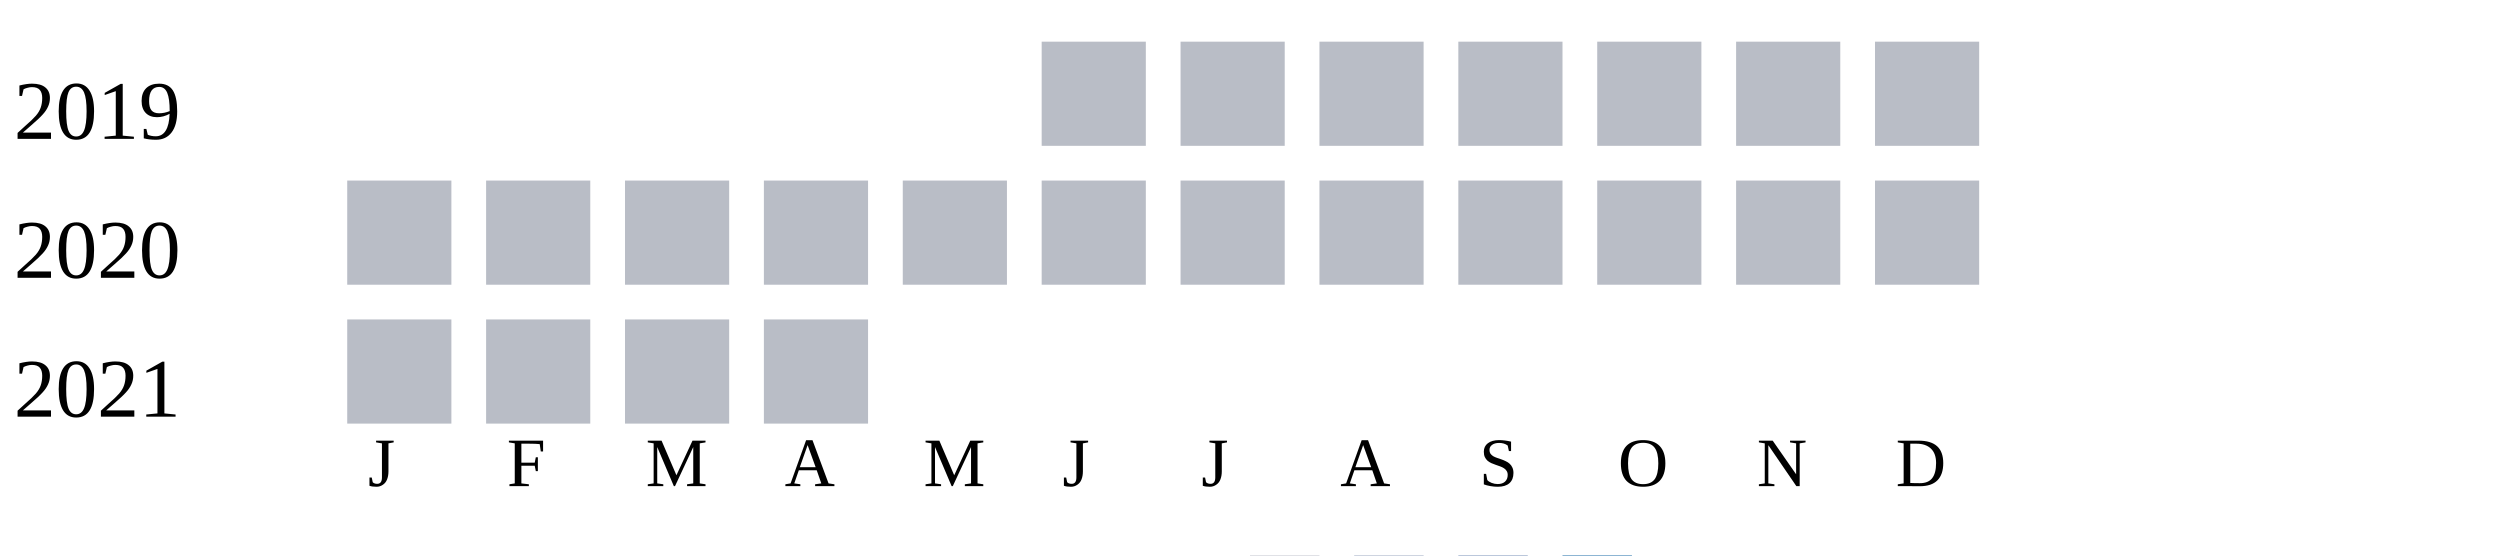
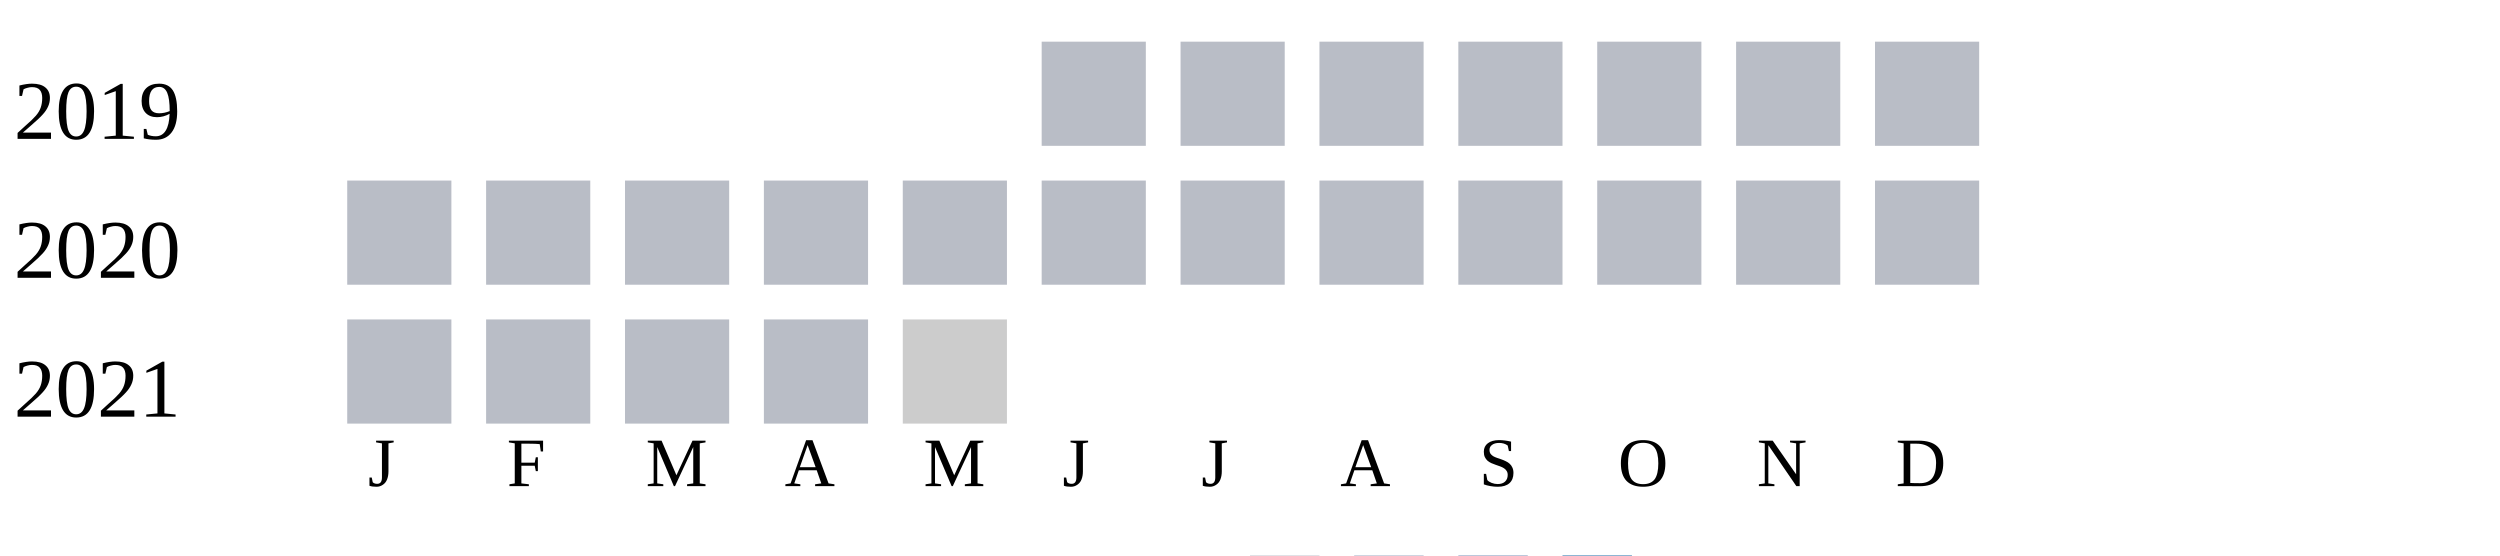
<svg xmlns="http://www.w3.org/2000/svg" width="360" height="80">
  <g transform="translate(0 0)">
    <text x="2" y="20">2019</text>
    <rect x="150" y="6" width="15" height="15" fill="#b9bdc6" />
    <rect x="170" y="6" width="15" height="15" fill="#b9bdc6" />
    <rect x="190" y="6" width="15" height="15" fill="#b9bdc6" />
    <rect x="210" y="6" width="15" height="15" fill="#b9bdc6" />
    <rect x="230" y="6" width="15" height="15" fill="#b9bdc6" />
    <rect x="250" y="6" width="15" height="15" fill="#b9bdc6" />
    <rect x="270" y="6" width="15" height="15" fill="#b9bdc6" />
  </g>
  <g transform="translate(0 20)">
    <text x="2" y="20">2020</text>
    <rect x="50" y="6" width="15" height="15" fill="#b9bdc6" />
    <rect x="70" y="6" width="15" height="15" fill="#b9bdc6" />
    <rect x="90" y="6" width="15" height="15" fill="#b9bdc6" />
    <rect x="110" y="6" width="15" height="15" fill="#b9bdc6" />
    <rect x="130" y="6" width="15" height="15" fill="#b9bdc6" />
    <rect x="150" y="6" width="15" height="15" fill="#b9bdc6" />
    <rect x="170" y="6" width="15" height="15" fill="#b9bdc6" />
    <rect x="190" y="6" width="15" height="15" fill="#b9bdc6" />
    <rect x="210" y="6" width="15" height="15" fill="#b9bdc6" />
    <rect x="230" y="6" width="15" height="15" fill="#b9bdc6" />
    <rect x="250" y="6" width="15" height="15" fill="#b9bdc6" />
    <rect x="270" y="6" width="15" height="15" fill="#b9bdc6" />
  </g>
  <g transform="translate(0 40)">
    <text x="2" y="20">2021</text>
    <rect x="50" y="6" width="15" height="15" fill="#b9bdc6" />
    <rect x="70" y="6" width="15" height="15" fill="#b9bdc6" />
    <rect x="90" y="6" width="15" height="15" fill="#b9bdc6" />
    <rect x="110" y="6" width="15" height="15" fill="#b9bdc6" />
+     <rect x="130" y="6" width="15" height="15" fill="#cccccc" />
  </g>
  <text style="font-size: 10px; text-align: center" x="53" y="70">J</text>
  <text style="font-size: 10px; text-align: center" x="73" y="70">F</text>
  <text style="font-size: 10px; text-align: center" x="93" y="70">M</text>
  <text style="font-size: 10px; text-align: center" x="113" y="70">A</text>
  <text style="font-size: 10px; text-align: center" x="133" y="70">M</text>
  <text style="font-size: 10px; text-align: center" x="153" y="70">J</text>
  <text style="font-size: 10px; text-align: center" x="173" y="70">J</text>
  <text style="font-size: 10px; text-align: center" x="193" y="70">A</text>
  <text style="font-size: 10px; text-align: center" x="213" y="70">S</text>
  <text style="font-size: 10px; text-align: center" x="233" y="70">O</text>
  <text style="font-size: 10px; text-align: center" x="253" y="70">N</text>
  <text style="font-size: 10px; text-align: center" x="273" y="70">D</text>
  <text style="font-size: 10px;" x="155" y="89">Less</text>
  <rect fill="#b9bdc6" width="10" height="10" x="180" y="80" />
  <rect fill="#919fba" width="10" height="10" x="195" y="80" />
  <rect fill="#6882ae" width="10" height="10" x="210" y="80" />
  <rect fill="#005a9c" width="10" height="10" x="225" y="80" />
  <text x="240" y="89" style="font-size: 10px;">More</text>
</svg>
